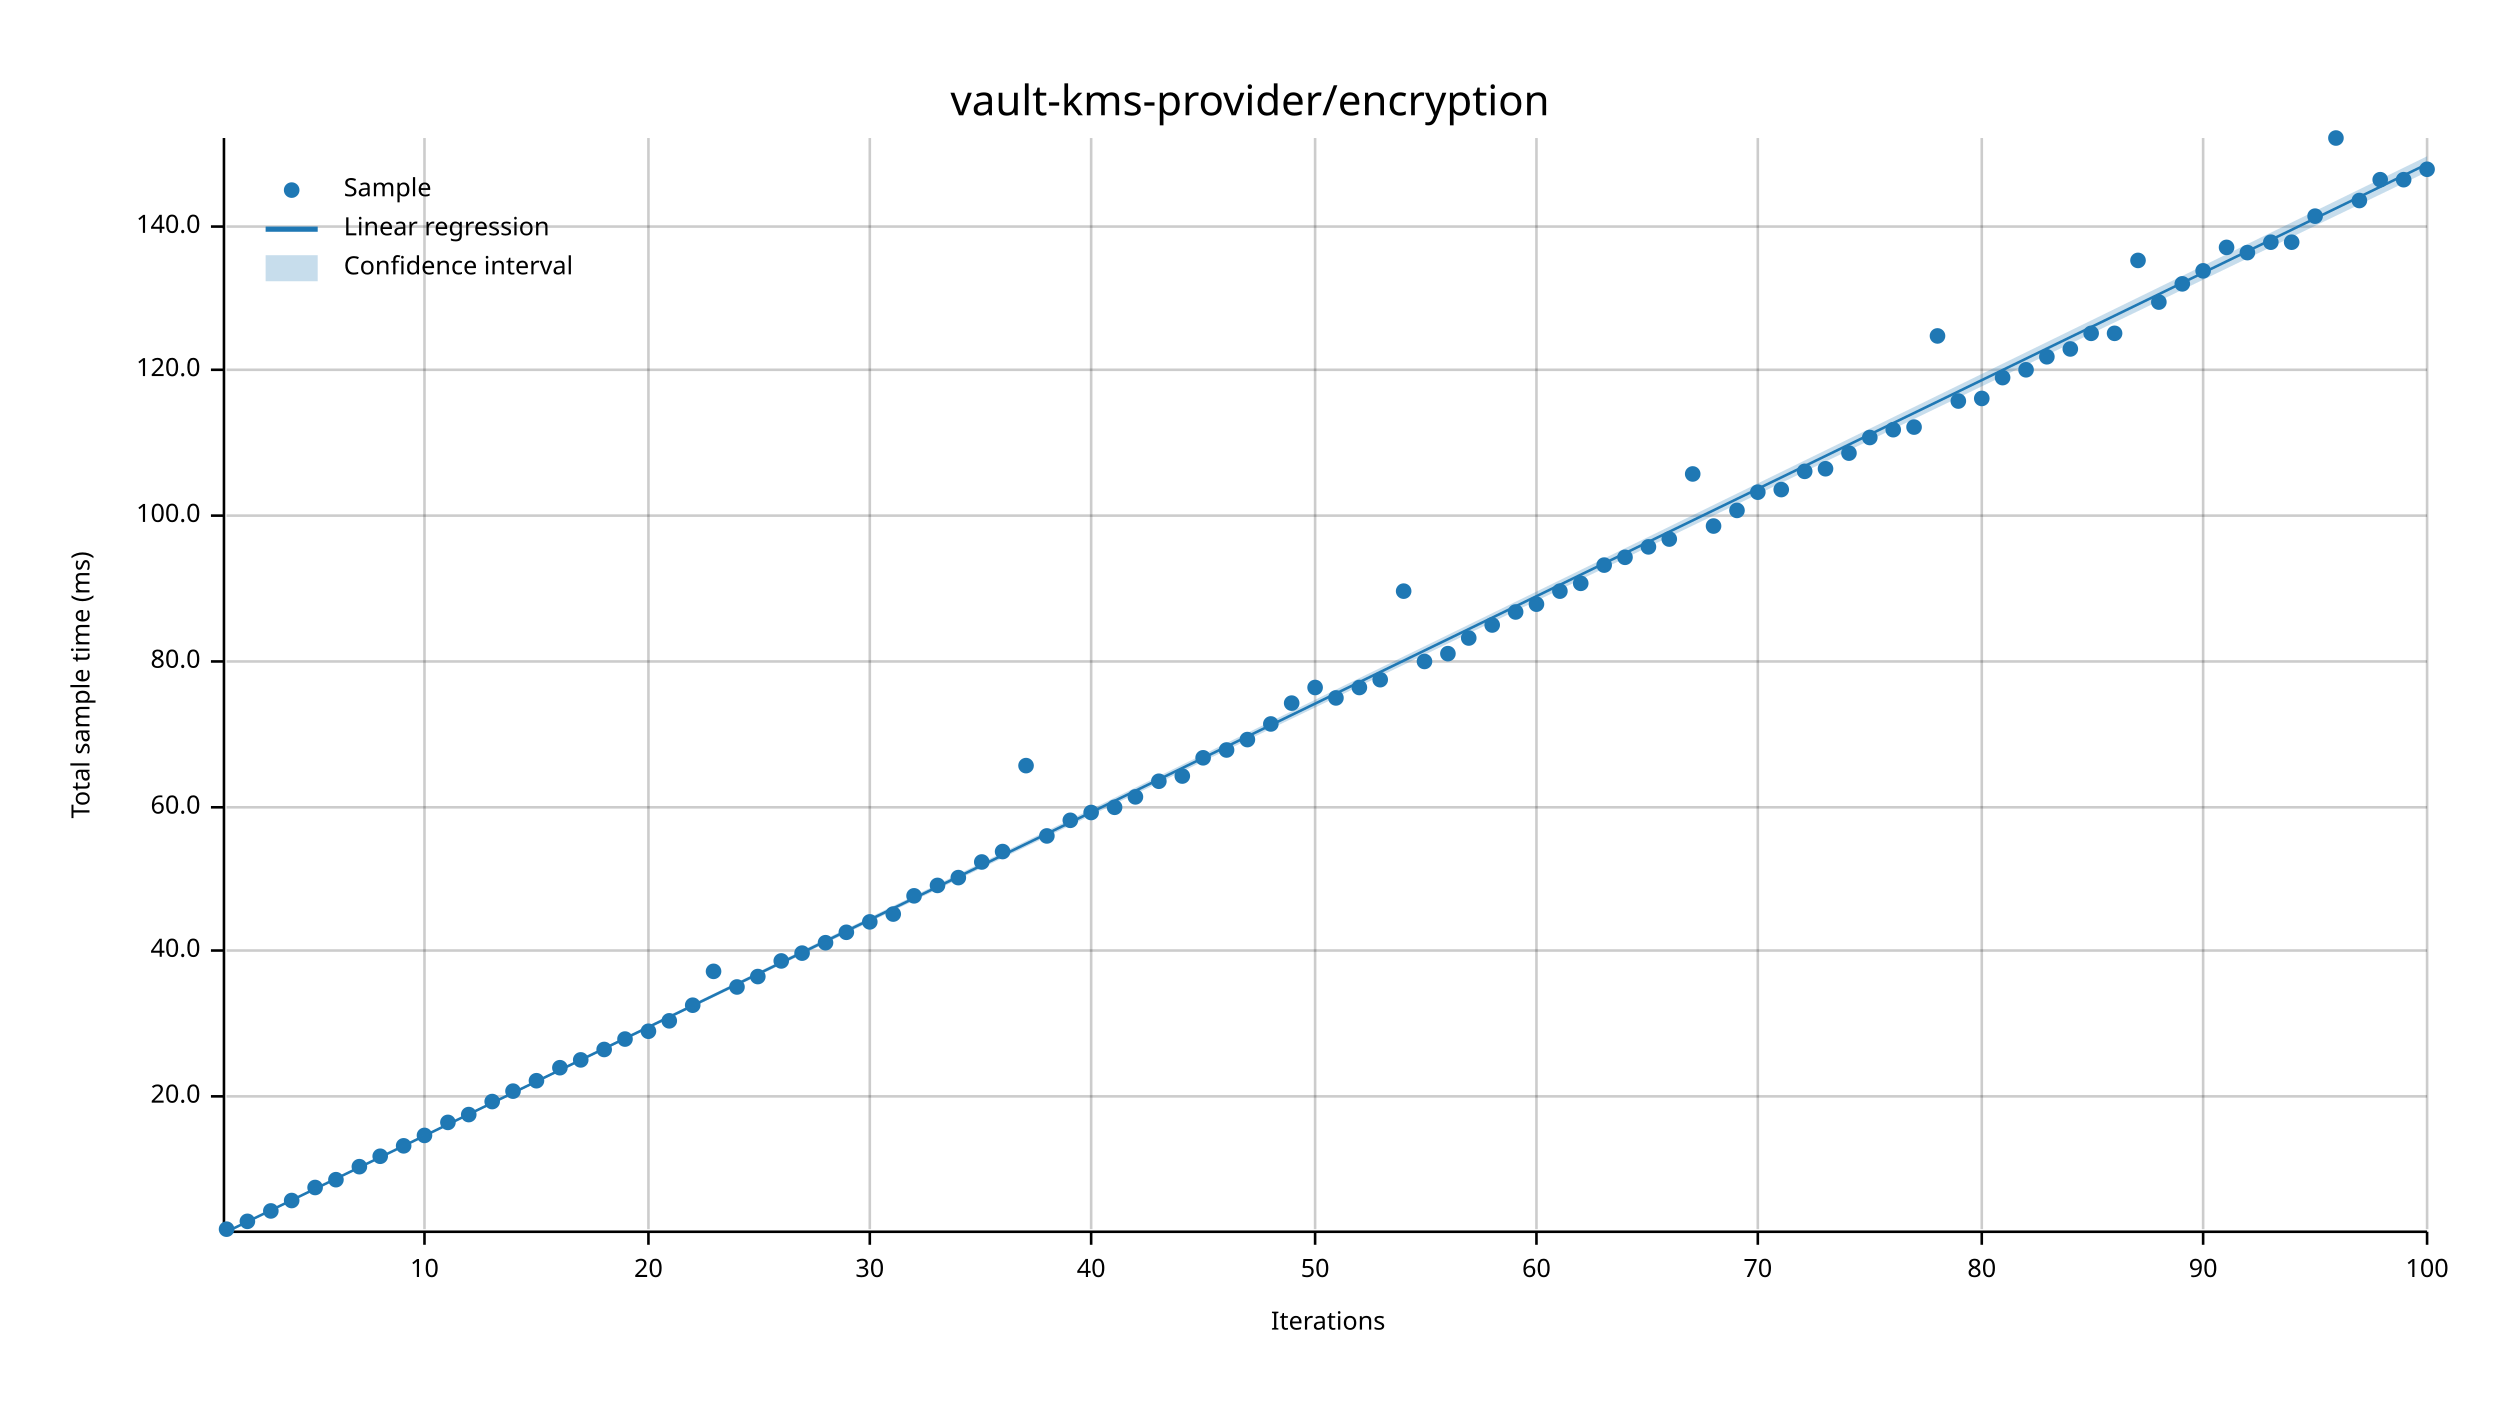
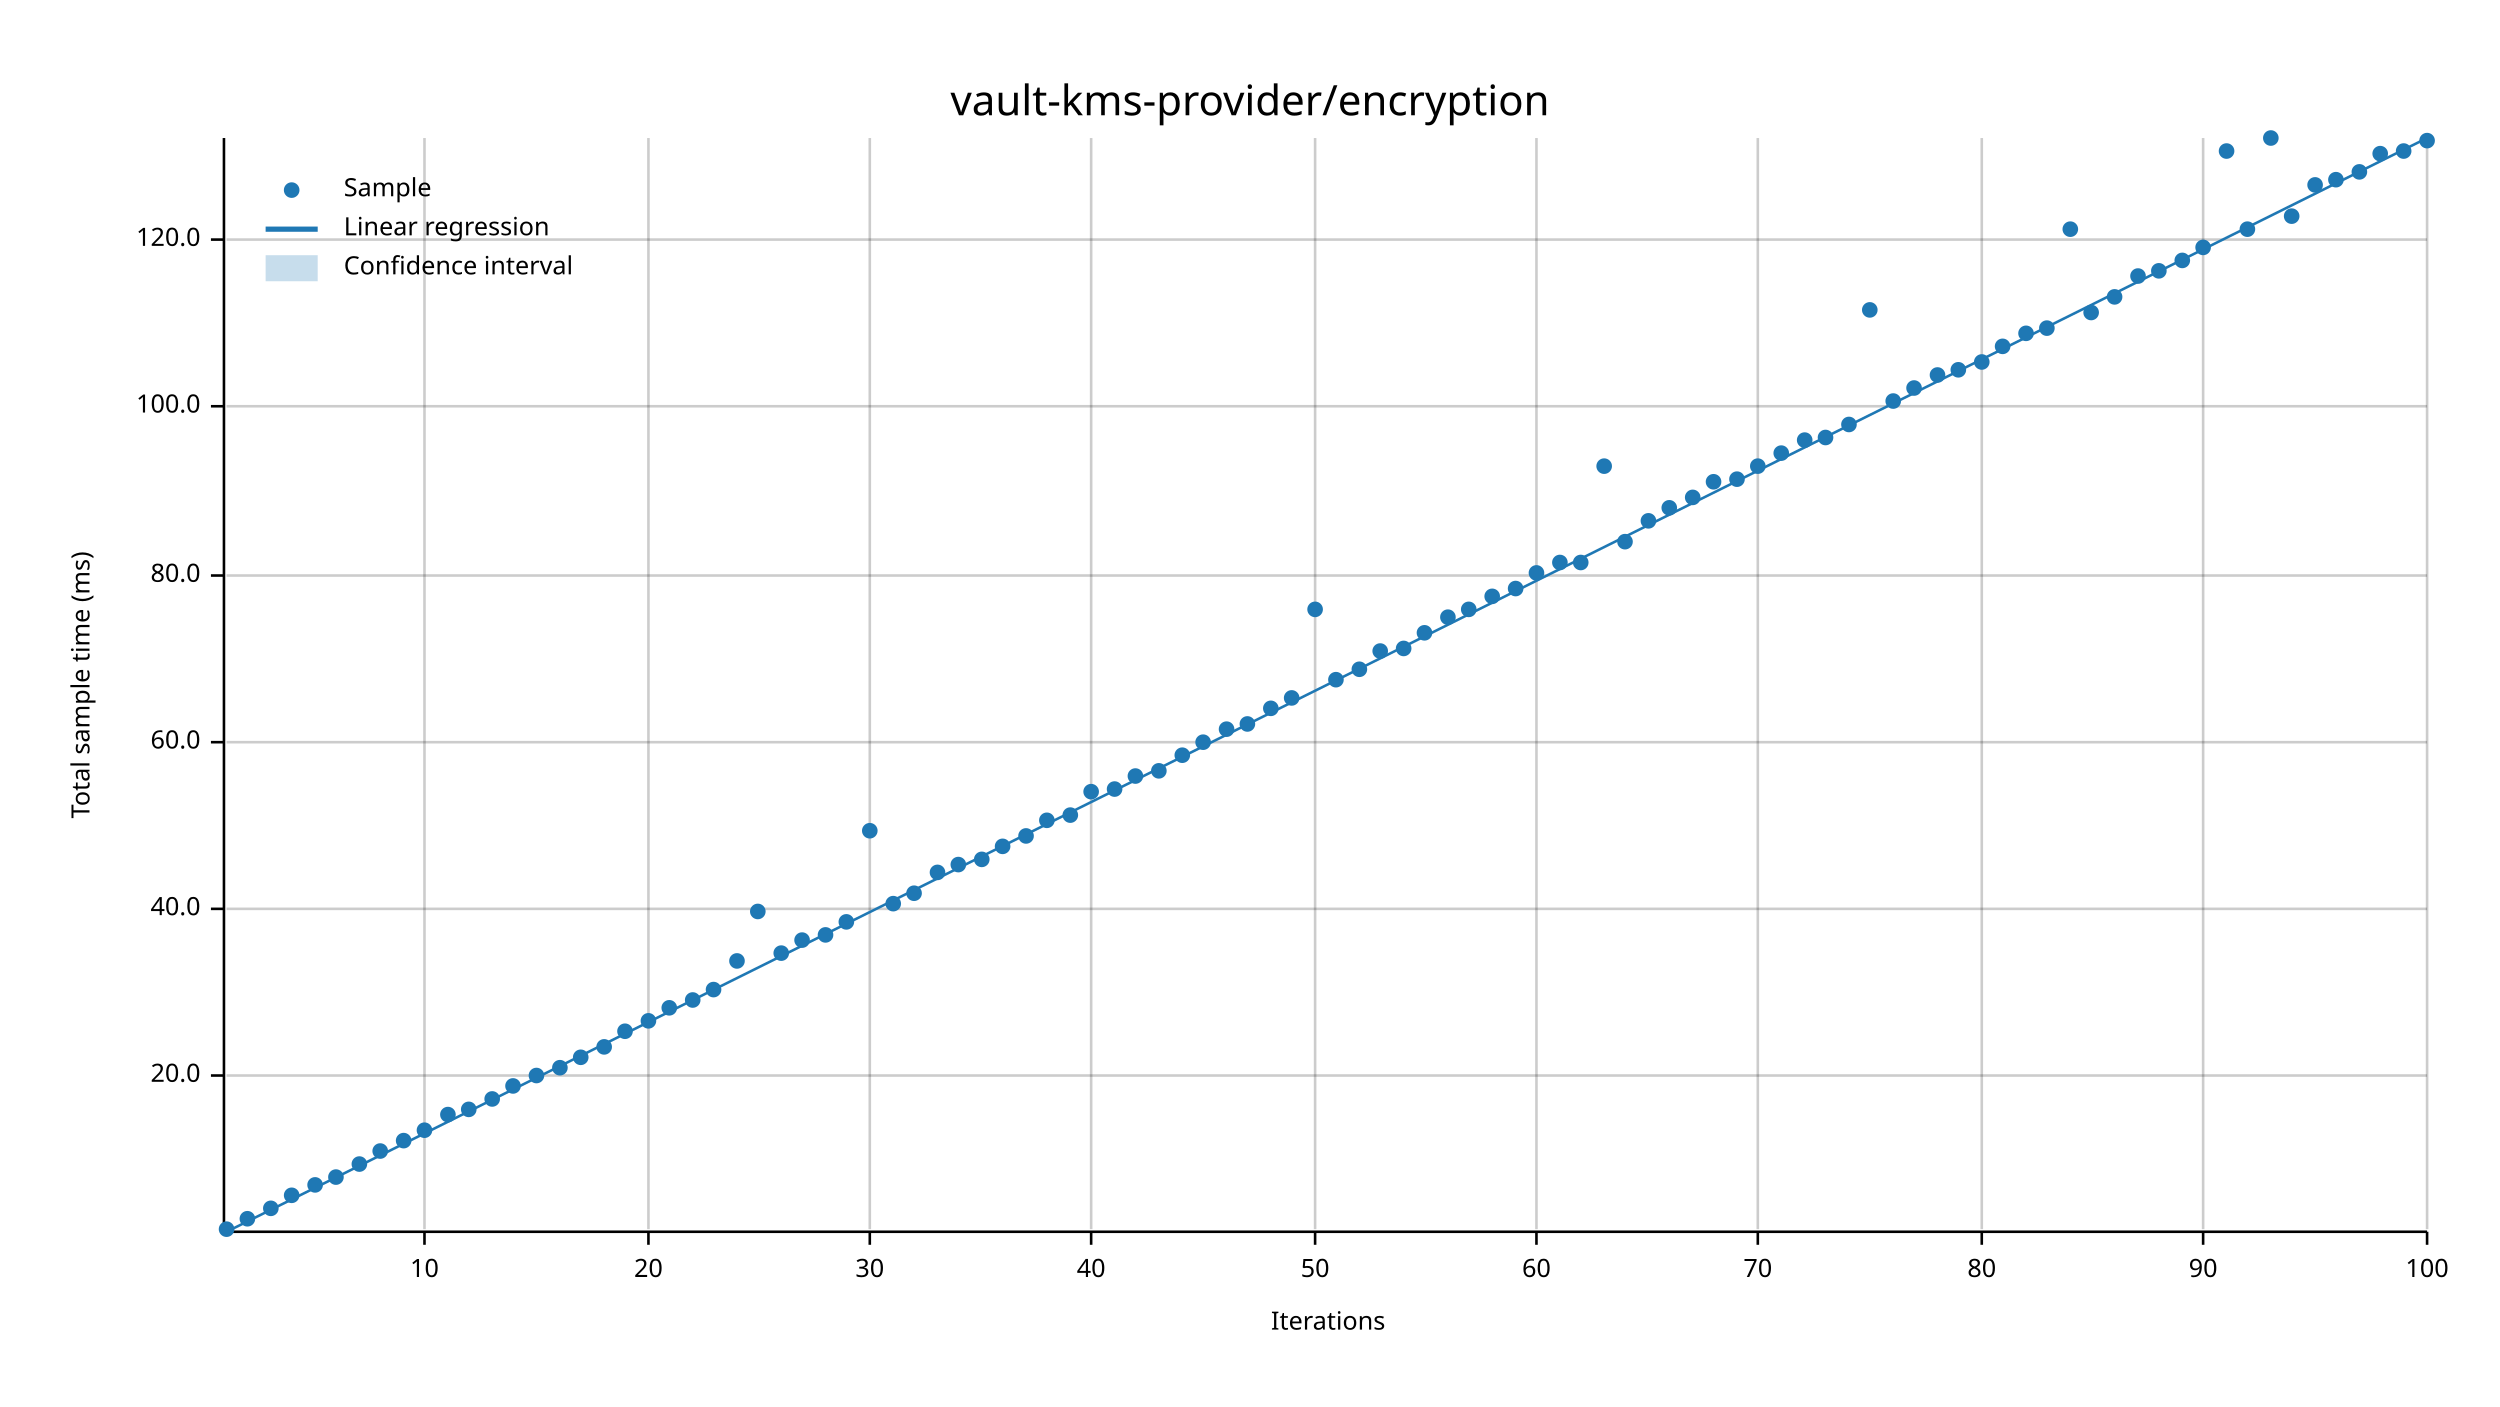
<svg xmlns="http://www.w3.org/2000/svg" width="960" height="540" viewBox="0 0 960 540">
  <text x="480" y="32" dy="0.76em" text-anchor="middle" font-family="sans-serif" font-size="16.129" opacity="1" fill="#000000">
vault-kms-provider/encryption
</text>
  <text x="27" y="263" dy="0.76em" text-anchor="middle" font-family="sans-serif" font-size="9.677" opacity="1" fill="#000000" transform="rotate(270, 27, 263)">
Total sample time (ms)
</text>
  <text x="510" y="513" dy="-0.5ex" text-anchor="middle" font-family="sans-serif" font-size="9.677" opacity="1" fill="#000000">
Iterations
</text>
  <line opacity="0.2" stroke="#000000" stroke-width="1" x1="163" y1="472" x2="163" y2="53" />
  <line opacity="0.2" stroke="#000000" stroke-width="1" x1="249" y1="472" x2="249" y2="53" />
  <line opacity="0.2" stroke="#000000" stroke-width="1" x1="334" y1="472" x2="334" y2="53" />
  <line opacity="0.2" stroke="#000000" stroke-width="1" x1="419" y1="472" x2="419" y2="53" />
  <line opacity="0.2" stroke="#000000" stroke-width="1" x1="505" y1="472" x2="505" y2="53" />
  <line opacity="0.2" stroke="#000000" stroke-width="1" x1="590" y1="472" x2="590" y2="53" />
  <line opacity="0.2" stroke="#000000" stroke-width="1" x1="675" y1="472" x2="675" y2="53" />
  <line opacity="0.2" stroke="#000000" stroke-width="1" x1="761" y1="472" x2="761" y2="53" />
  <line opacity="0.2" stroke="#000000" stroke-width="1" x1="846" y1="472" x2="846" y2="53" />
  <line opacity="0.2" stroke="#000000" stroke-width="1" x1="932" y1="472" x2="932" y2="53" />
-   <line opacity="0.2" stroke="#000000" stroke-width="1" x1="87" y1="421" x2="932" y2="421" />
-   <line opacity="0.2" stroke="#000000" stroke-width="1" x1="87" y1="365" x2="932" y2="365" />
-   <line opacity="0.2" stroke="#000000" stroke-width="1" x1="87" y1="310" x2="932" y2="310" />
-   <line opacity="0.2" stroke="#000000" stroke-width="1" x1="87" y1="254" x2="932" y2="254" />
-   <line opacity="0.2" stroke="#000000" stroke-width="1" x1="87" y1="198" x2="932" y2="198" />
-   <line opacity="0.2" stroke="#000000" stroke-width="1" x1="87" y1="142" x2="932" y2="142" />
-   <line opacity="0.2" stroke="#000000" stroke-width="1" x1="87" y1="87" x2="932" y2="87" />
+   <line opacity="0.2" stroke="#000000" stroke-width="1" x1="87" y1="413" x2="932" y2="413" />
+   <line opacity="0.2" stroke="#000000" stroke-width="1" x1="87" y1="349" x2="932" y2="349" />
+   <line opacity="0.2" stroke="#000000" stroke-width="1" x1="87" y1="285" x2="932" y2="285" />
+   <line opacity="0.2" stroke="#000000" stroke-width="1" x1="87" y1="221" x2="932" y2="221" />
+   <line opacity="0.2" stroke="#000000" stroke-width="1" x1="87" y1="156" x2="932" y2="156" />
+   <line opacity="0.2" stroke="#000000" stroke-width="1" x1="87" y1="92" x2="932" y2="92" />
  <polyline fill="none" opacity="1" stroke="#000000" stroke-width="1" points="86,53 86,472 " />
-   <text x="77" y="421" dy="0.5ex" text-anchor="end" font-family="sans-serif" font-size="9.677" opacity="1" fill="#000000">
+   <text x="77" y="413" dy="0.5ex" text-anchor="end" font-family="sans-serif" font-size="9.677" opacity="1" fill="#000000">
20.0
</text>
-   <polyline fill="none" opacity="1" stroke="#000000" stroke-width="1" points="81,421 86,421 " />
-   <text x="77" y="365" dy="0.5ex" text-anchor="end" font-family="sans-serif" font-size="9.677" opacity="1" fill="#000000">
+   <polyline fill="none" opacity="1" stroke="#000000" stroke-width="1" points="81,413 86,413 " />
+   <text x="77" y="349" dy="0.5ex" text-anchor="end" font-family="sans-serif" font-size="9.677" opacity="1" fill="#000000">
40.0
</text>
-   <polyline fill="none" opacity="1" stroke="#000000" stroke-width="1" points="81,365 86,365 " />
-   <text x="77" y="310" dy="0.5ex" text-anchor="end" font-family="sans-serif" font-size="9.677" opacity="1" fill="#000000">
+   <polyline fill="none" opacity="1" stroke="#000000" stroke-width="1" points="81,349 86,349 " />
+   <text x="77" y="285" dy="0.5ex" text-anchor="end" font-family="sans-serif" font-size="9.677" opacity="1" fill="#000000">
60.0
</text>
-   <polyline fill="none" opacity="1" stroke="#000000" stroke-width="1" points="81,310 86,310 " />
-   <text x="77" y="254" dy="0.5ex" text-anchor="end" font-family="sans-serif" font-size="9.677" opacity="1" fill="#000000">
+   <polyline fill="none" opacity="1" stroke="#000000" stroke-width="1" points="81,285 86,285 " />
+   <text x="77" y="221" dy="0.5ex" text-anchor="end" font-family="sans-serif" font-size="9.677" opacity="1" fill="#000000">
80.0
</text>
-   <polyline fill="none" opacity="1" stroke="#000000" stroke-width="1" points="81,254 86,254 " />
-   <text x="77" y="198" dy="0.5ex" text-anchor="end" font-family="sans-serif" font-size="9.677" opacity="1" fill="#000000">
+   <polyline fill="none" opacity="1" stroke="#000000" stroke-width="1" points="81,221 86,221 " />
+   <text x="77" y="156" dy="0.5ex" text-anchor="end" font-family="sans-serif" font-size="9.677" opacity="1" fill="#000000">
100.0
</text>
-   <polyline fill="none" opacity="1" stroke="#000000" stroke-width="1" points="81,198 86,198 " />
-   <text x="77" y="142" dy="0.5ex" text-anchor="end" font-family="sans-serif" font-size="9.677" opacity="1" fill="#000000">
+   <polyline fill="none" opacity="1" stroke="#000000" stroke-width="1" points="81,156 86,156 " />
+   <text x="77" y="92" dy="0.5ex" text-anchor="end" font-family="sans-serif" font-size="9.677" opacity="1" fill="#000000">
120.0
</text>
-   <polyline fill="none" opacity="1" stroke="#000000" stroke-width="1" points="81,142 86,142 " />
-   <text x="77" y="87" dy="0.5ex" text-anchor="end" font-family="sans-serif" font-size="9.677" opacity="1" fill="#000000">
- 140.0
- </text>
-   <polyline fill="none" opacity="1" stroke="#000000" stroke-width="1" points="81,87 86,87 " />
+   <polyline fill="none" opacity="1" stroke="#000000" stroke-width="1" points="81,92 86,92 " />
  <polyline fill="none" opacity="1" stroke="#000000" stroke-width="1" points="87,473 932,473 " />
  <text x="163" y="483" dy="0.76em" text-anchor="middle" font-family="sans-serif" font-size="9.677" opacity="1" fill="#000000">
10
</text>
  <polyline fill="none" opacity="1" stroke="#000000" stroke-width="1" points="163,473 163,478 " />
  <text x="249" y="483" dy="0.76em" text-anchor="middle" font-family="sans-serif" font-size="9.677" opacity="1" fill="#000000">
20
</text>
  <polyline fill="none" opacity="1" stroke="#000000" stroke-width="1" points="249,473 249,478 " />
  <text x="334" y="483" dy="0.76em" text-anchor="middle" font-family="sans-serif" font-size="9.677" opacity="1" fill="#000000">
30
</text>
  <polyline fill="none" opacity="1" stroke="#000000" stroke-width="1" points="334,473 334,478 " />
  <text x="419" y="483" dy="0.76em" text-anchor="middle" font-family="sans-serif" font-size="9.677" opacity="1" fill="#000000">
40
</text>
  <polyline fill="none" opacity="1" stroke="#000000" stroke-width="1" points="419,473 419,478 " />
  <text x="505" y="483" dy="0.76em" text-anchor="middle" font-family="sans-serif" font-size="9.677" opacity="1" fill="#000000">
50
</text>
  <polyline fill="none" opacity="1" stroke="#000000" stroke-width="1" points="505,473 505,478 " />
  <text x="590" y="483" dy="0.76em" text-anchor="middle" font-family="sans-serif" font-size="9.677" opacity="1" fill="#000000">
60
</text>
  <polyline fill="none" opacity="1" stroke="#000000" stroke-width="1" points="590,473 590,478 " />
  <text x="675" y="483" dy="0.76em" text-anchor="middle" font-family="sans-serif" font-size="9.677" opacity="1" fill="#000000">
70
</text>
  <polyline fill="none" opacity="1" stroke="#000000" stroke-width="1" points="675,473 675,478 " />
  <text x="761" y="483" dy="0.76em" text-anchor="middle" font-family="sans-serif" font-size="9.677" opacity="1" fill="#000000">
80
</text>
  <polyline fill="none" opacity="1" stroke="#000000" stroke-width="1" points="761,473 761,478 " />
  <text x="846" y="483" dy="0.76em" text-anchor="middle" font-family="sans-serif" font-size="9.677" opacity="1" fill="#000000">
90
</text>
  <polyline fill="none" opacity="1" stroke="#000000" stroke-width="1" points="846,473 846,478 " />
  <text x="932" y="483" dy="0.76em" text-anchor="middle" font-family="sans-serif" font-size="9.677" opacity="1" fill="#000000">
100
</text>
  <polyline fill="none" opacity="1" stroke="#000000" stroke-width="1" points="932,473 932,478 " />
  <circle cx="87" cy="472" r="3" opacity="1" fill="#1F78B4" stroke="none" stroke-width="1" />
-   <circle cx="95" cy="469" r="3" opacity="1" fill="#1F78B4" stroke="none" stroke-width="1" />
-   <circle cx="104" cy="465" r="3" opacity="1" fill="#1F78B4" stroke="none" stroke-width="1" />
-   <circle cx="112" cy="461" r="3" opacity="1" fill="#1F78B4" stroke="none" stroke-width="1" />
-   <circle cx="121" cy="456" r="3" opacity="1" fill="#1F78B4" stroke="none" stroke-width="1" />
-   <circle cx="129" cy="453" r="3" opacity="1" fill="#1F78B4" stroke="none" stroke-width="1" />
-   <circle cx="138" cy="448" r="3" opacity="1" fill="#1F78B4" stroke="none" stroke-width="1" />
-   <circle cx="146" cy="444" r="3" opacity="1" fill="#1F78B4" stroke="none" stroke-width="1" />
-   <circle cx="155" cy="440" r="3" opacity="1" fill="#1F78B4" stroke="none" stroke-width="1" />
-   <circle cx="163" cy="436" r="3" opacity="1" fill="#1F78B4" stroke="none" stroke-width="1" />
-   <circle cx="172" cy="431" r="3" opacity="1" fill="#1F78B4" stroke="none" stroke-width="1" />
-   <circle cx="180" cy="428" r="3" opacity="1" fill="#1F78B4" stroke="none" stroke-width="1" />
-   <circle cx="189" cy="423" r="3" opacity="1" fill="#1F78B4" stroke="none" stroke-width="1" />
-   <circle cx="197" cy="419" r="3" opacity="1" fill="#1F78B4" stroke="none" stroke-width="1" />
-   <circle cx="206" cy="415" r="3" opacity="1" fill="#1F78B4" stroke="none" stroke-width="1" />
+   <circle cx="95" cy="468" r="3" opacity="1" fill="#1F78B4" stroke="none" stroke-width="1" />
+   <circle cx="104" cy="464" r="3" opacity="1" fill="#1F78B4" stroke="none" stroke-width="1" />
+   <circle cx="112" cy="459" r="3" opacity="1" fill="#1F78B4" stroke="none" stroke-width="1" />
+   <circle cx="121" cy="455" r="3" opacity="1" fill="#1F78B4" stroke="none" stroke-width="1" />
+   <circle cx="129" cy="452" r="3" opacity="1" fill="#1F78B4" stroke="none" stroke-width="1" />
+   <circle cx="138" cy="447" r="3" opacity="1" fill="#1F78B4" stroke="none" stroke-width="1" />
+   <circle cx="146" cy="442" r="3" opacity="1" fill="#1F78B4" stroke="none" stroke-width="1" />
+   <circle cx="155" cy="438" r="3" opacity="1" fill="#1F78B4" stroke="none" stroke-width="1" />
+   <circle cx="163" cy="434" r="3" opacity="1" fill="#1F78B4" stroke="none" stroke-width="1" />
+   <circle cx="172" cy="428" r="3" opacity="1" fill="#1F78B4" stroke="none" stroke-width="1" />
+   <circle cx="180" cy="426" r="3" opacity="1" fill="#1F78B4" stroke="none" stroke-width="1" />
+   <circle cx="189" cy="422" r="3" opacity="1" fill="#1F78B4" stroke="none" stroke-width="1" />
+   <circle cx="197" cy="417" r="3" opacity="1" fill="#1F78B4" stroke="none" stroke-width="1" />
+   <circle cx="206" cy="413" r="3" opacity="1" fill="#1F78B4" stroke="none" stroke-width="1" />
  <circle cx="215" cy="410" r="3" opacity="1" fill="#1F78B4" stroke="none" stroke-width="1" />
-   <circle cx="223" cy="407" r="3" opacity="1" fill="#1F78B4" stroke="none" stroke-width="1" />
-   <circle cx="232" cy="403" r="3" opacity="1" fill="#1F78B4" stroke="none" stroke-width="1" />
-   <circle cx="240" cy="399" r="3" opacity="1" fill="#1F78B4" stroke="none" stroke-width="1" />
-   <circle cx="249" cy="396" r="3" opacity="1" fill="#1F78B4" stroke="none" stroke-width="1" />
-   <circle cx="257" cy="392" r="3" opacity="1" fill="#1F78B4" stroke="none" stroke-width="1" />
-   <circle cx="266" cy="386" r="3" opacity="1" fill="#1F78B4" stroke="none" stroke-width="1" />
-   <circle cx="274" cy="373" r="3" opacity="1" fill="#1F78B4" stroke="none" stroke-width="1" />
-   <circle cx="283" cy="379" r="3" opacity="1" fill="#1F78B4" stroke="none" stroke-width="1" />
-   <circle cx="291" cy="375" r="3" opacity="1" fill="#1F78B4" stroke="none" stroke-width="1" />
-   <circle cx="300" cy="369" r="3" opacity="1" fill="#1F78B4" stroke="none" stroke-width="1" />
-   <circle cx="308" cy="366" r="3" opacity="1" fill="#1F78B4" stroke="none" stroke-width="1" />
-   <circle cx="317" cy="362" r="3" opacity="1" fill="#1F78B4" stroke="none" stroke-width="1" />
-   <circle cx="325" cy="358" r="3" opacity="1" fill="#1F78B4" stroke="none" stroke-width="1" />
-   <circle cx="334" cy="354" r="3" opacity="1" fill="#1F78B4" stroke="none" stroke-width="1" />
-   <circle cx="343" cy="351" r="3" opacity="1" fill="#1F78B4" stroke="none" stroke-width="1" />
-   <circle cx="351" cy="344" r="3" opacity="1" fill="#1F78B4" stroke="none" stroke-width="1" />
-   <circle cx="360" cy="340" r="3" opacity="1" fill="#1F78B4" stroke="none" stroke-width="1" />
-   <circle cx="368" cy="337" r="3" opacity="1" fill="#1F78B4" stroke="none" stroke-width="1" />
-   <circle cx="377" cy="331" r="3" opacity="1" fill="#1F78B4" stroke="none" stroke-width="1" />
-   <circle cx="385" cy="327" r="3" opacity="1" fill="#1F78B4" stroke="none" stroke-width="1" />
-   <circle cx="394" cy="294" r="3" opacity="1" fill="#1F78B4" stroke="none" stroke-width="1" />
-   <circle cx="402" cy="321" r="3" opacity="1" fill="#1F78B4" stroke="none" stroke-width="1" />
-   <circle cx="411" cy="315" r="3" opacity="1" fill="#1F78B4" stroke="none" stroke-width="1" />
-   <circle cx="419" cy="312" r="3" opacity="1" fill="#1F78B4" stroke="none" stroke-width="1" />
-   <circle cx="428" cy="310" r="3" opacity="1" fill="#1F78B4" stroke="none" stroke-width="1" />
-   <circle cx="436" cy="306" r="3" opacity="1" fill="#1F78B4" stroke="none" stroke-width="1" />
-   <circle cx="445" cy="300" r="3" opacity="1" fill="#1F78B4" stroke="none" stroke-width="1" />
-   <circle cx="454" cy="298" r="3" opacity="1" fill="#1F78B4" stroke="none" stroke-width="1" />
-   <circle cx="462" cy="291" r="3" opacity="1" fill="#1F78B4" stroke="none" stroke-width="1" />
-   <circle cx="471" cy="288" r="3" opacity="1" fill="#1F78B4" stroke="none" stroke-width="1" />
-   <circle cx="479" cy="284" r="3" opacity="1" fill="#1F78B4" stroke="none" stroke-width="1" />
-   <circle cx="488" cy="278" r="3" opacity="1" fill="#1F78B4" stroke="none" stroke-width="1" />
-   <circle cx="496" cy="270" r="3" opacity="1" fill="#1F78B4" stroke="none" stroke-width="1" />
-   <circle cx="505" cy="264" r="3" opacity="1" fill="#1F78B4" stroke="none" stroke-width="1" />
-   <circle cx="513" cy="268" r="3" opacity="1" fill="#1F78B4" stroke="none" stroke-width="1" />
-   <circle cx="522" cy="264" r="3" opacity="1" fill="#1F78B4" stroke="none" stroke-width="1" />
-   <circle cx="530" cy="261" r="3" opacity="1" fill="#1F78B4" stroke="none" stroke-width="1" />
-   <circle cx="539" cy="227" r="3" opacity="1" fill="#1F78B4" stroke="none" stroke-width="1" />
-   <circle cx="547" cy="254" r="3" opacity="1" fill="#1F78B4" stroke="none" stroke-width="1" />
-   <circle cx="556" cy="251" r="3" opacity="1" fill="#1F78B4" stroke="none" stroke-width="1" />
-   <circle cx="564" cy="245" r="3" opacity="1" fill="#1F78B4" stroke="none" stroke-width="1" />
-   <circle cx="573" cy="240" r="3" opacity="1" fill="#1F78B4" stroke="none" stroke-width="1" />
-   <circle cx="582" cy="235" r="3" opacity="1" fill="#1F78B4" stroke="none" stroke-width="1" />
-   <circle cx="590" cy="232" r="3" opacity="1" fill="#1F78B4" stroke="none" stroke-width="1" />
-   <circle cx="599" cy="227" r="3" opacity="1" fill="#1F78B4" stroke="none" stroke-width="1" />
-   <circle cx="607" cy="224" r="3" opacity="1" fill="#1F78B4" stroke="none" stroke-width="1" />
-   <circle cx="616" cy="217" r="3" opacity="1" fill="#1F78B4" stroke="none" stroke-width="1" />
-   <circle cx="624" cy="214" r="3" opacity="1" fill="#1F78B4" stroke="none" stroke-width="1" />
-   <circle cx="633" cy="210" r="3" opacity="1" fill="#1F78B4" stroke="none" stroke-width="1" />
-   <circle cx="641" cy="207" r="3" opacity="1" fill="#1F78B4" stroke="none" stroke-width="1" />
-   <circle cx="650" cy="182" r="3" opacity="1" fill="#1F78B4" stroke="none" stroke-width="1" />
-   <circle cx="658" cy="202" r="3" opacity="1" fill="#1F78B4" stroke="none" stroke-width="1" />
-   <circle cx="667" cy="196" r="3" opacity="1" fill="#1F78B4" stroke="none" stroke-width="1" />
-   <circle cx="675" cy="189" r="3" opacity="1" fill="#1F78B4" stroke="none" stroke-width="1" />
-   <circle cx="684" cy="188" r="3" opacity="1" fill="#1F78B4" stroke="none" stroke-width="1" />
-   <circle cx="693" cy="181" r="3" opacity="1" fill="#1F78B4" stroke="none" stroke-width="1" />
-   <circle cx="701" cy="180" r="3" opacity="1" fill="#1F78B4" stroke="none" stroke-width="1" />
-   <circle cx="710" cy="174" r="3" opacity="1" fill="#1F78B4" stroke="none" stroke-width="1" />
-   <circle cx="718" cy="168" r="3" opacity="1" fill="#1F78B4" stroke="none" stroke-width="1" />
-   <circle cx="727" cy="165" r="3" opacity="1" fill="#1F78B4" stroke="none" stroke-width="1" />
-   <circle cx="735" cy="164" r="3" opacity="1" fill="#1F78B4" stroke="none" stroke-width="1" />
-   <circle cx="744" cy="129" r="3" opacity="1" fill="#1F78B4" stroke="none" stroke-width="1" />
-   <circle cx="752" cy="154" r="3" opacity="1" fill="#1F78B4" stroke="none" stroke-width="1" />
-   <circle cx="761" cy="153" r="3" opacity="1" fill="#1F78B4" stroke="none" stroke-width="1" />
-   <circle cx="769" cy="145" r="3" opacity="1" fill="#1F78B4" stroke="none" stroke-width="1" />
-   <circle cx="778" cy="142" r="3" opacity="1" fill="#1F78B4" stroke="none" stroke-width="1" />
-   <circle cx="786" cy="137" r="3" opacity="1" fill="#1F78B4" stroke="none" stroke-width="1" />
-   <circle cx="795" cy="134" r="3" opacity="1" fill="#1F78B4" stroke="none" stroke-width="1" />
-   <circle cx="803" cy="128" r="3" opacity="1" fill="#1F78B4" stroke="none" stroke-width="1" />
-   <circle cx="812" cy="128" r="3" opacity="1" fill="#1F78B4" stroke="none" stroke-width="1" />
-   <circle cx="821" cy="100" r="3" opacity="1" fill="#1F78B4" stroke="none" stroke-width="1" />
-   <circle cx="829" cy="116" r="3" opacity="1" fill="#1F78B4" stroke="none" stroke-width="1" />
-   <circle cx="838" cy="109" r="3" opacity="1" fill="#1F78B4" stroke="none" stroke-width="1" />
-   <circle cx="846" cy="104" r="3" opacity="1" fill="#1F78B4" stroke="none" stroke-width="1" />
-   <circle cx="855" cy="95" r="3" opacity="1" fill="#1F78B4" stroke="none" stroke-width="1" />
-   <circle cx="863" cy="97" r="3" opacity="1" fill="#1F78B4" stroke="none" stroke-width="1" />
-   <circle cx="872" cy="93" r="3" opacity="1" fill="#1F78B4" stroke="none" stroke-width="1" />
-   <circle cx="880" cy="93" r="3" opacity="1" fill="#1F78B4" stroke="none" stroke-width="1" />
-   <circle cx="889" cy="83" r="3" opacity="1" fill="#1F78B4" stroke="none" stroke-width="1" />
-   <circle cx="897" cy="53" r="3" opacity="1" fill="#1F78B4" stroke="none" stroke-width="1" />
-   <circle cx="906" cy="77" r="3" opacity="1" fill="#1F78B4" stroke="none" stroke-width="1" />
-   <circle cx="914" cy="69" r="3" opacity="1" fill="#1F78B4" stroke="none" stroke-width="1" />
-   <circle cx="923" cy="69" r="3" opacity="1" fill="#1F78B4" stroke="none" stroke-width="1" />
-   <circle cx="932" cy="65" r="3" opacity="1" fill="#1F78B4" stroke="none" stroke-width="1" />
-   <polyline fill="none" opacity="1" stroke="#1F78B4" stroke-width="1" points="87,473 932,63 " />
-   <polygon opacity="0.25" fill="#1F78B4" points="87,473 932,66 932,60 " />
+   <circle cx="223" cy="406" r="3" opacity="1" fill="#1F78B4" stroke="none" stroke-width="1" />
+   <circle cx="232" cy="402" r="3" opacity="1" fill="#1F78B4" stroke="none" stroke-width="1" />
+   <circle cx="240" cy="396" r="3" opacity="1" fill="#1F78B4" stroke="none" stroke-width="1" />
+   <circle cx="249" cy="392" r="3" opacity="1" fill="#1F78B4" stroke="none" stroke-width="1" />
+   <circle cx="257" cy="387" r="3" opacity="1" fill="#1F78B4" stroke="none" stroke-width="1" />
+   <circle cx="266" cy="384" r="3" opacity="1" fill="#1F78B4" stroke="none" stroke-width="1" />
+   <circle cx="274" cy="380" r="3" opacity="1" fill="#1F78B4" stroke="none" stroke-width="1" />
+   <circle cx="283" cy="369" r="3" opacity="1" fill="#1F78B4" stroke="none" stroke-width="1" />
+   <circle cx="291" cy="350" r="3" opacity="1" fill="#1F78B4" stroke="none" stroke-width="1" />
+   <circle cx="300" cy="366" r="3" opacity="1" fill="#1F78B4" stroke="none" stroke-width="1" />
+   <circle cx="308" cy="361" r="3" opacity="1" fill="#1F78B4" stroke="none" stroke-width="1" />
+   <circle cx="317" cy="359" r="3" opacity="1" fill="#1F78B4" stroke="none" stroke-width="1" />
+   <circle cx="325" cy="354" r="3" opacity="1" fill="#1F78B4" stroke="none" stroke-width="1" />
+   <circle cx="334" cy="319" r="3" opacity="1" fill="#1F78B4" stroke="none" stroke-width="1" />
+   <circle cx="343" cy="347" r="3" opacity="1" fill="#1F78B4" stroke="none" stroke-width="1" />
+   <circle cx="351" cy="343" r="3" opacity="1" fill="#1F78B4" stroke="none" stroke-width="1" />
+   <circle cx="360" cy="335" r="3" opacity="1" fill="#1F78B4" stroke="none" stroke-width="1" />
+   <circle cx="368" cy="332" r="3" opacity="1" fill="#1F78B4" stroke="none" stroke-width="1" />
+   <circle cx="377" cy="330" r="3" opacity="1" fill="#1F78B4" stroke="none" stroke-width="1" />
+   <circle cx="385" cy="325" r="3" opacity="1" fill="#1F78B4" stroke="none" stroke-width="1" />
+   <circle cx="394" cy="321" r="3" opacity="1" fill="#1F78B4" stroke="none" stroke-width="1" />
+   <circle cx="402" cy="315" r="3" opacity="1" fill="#1F78B4" stroke="none" stroke-width="1" />
+   <circle cx="411" cy="313" r="3" opacity="1" fill="#1F78B4" stroke="none" stroke-width="1" />
+   <circle cx="419" cy="304" r="3" opacity="1" fill="#1F78B4" stroke="none" stroke-width="1" />
+   <circle cx="428" cy="303" r="3" opacity="1" fill="#1F78B4" stroke="none" stroke-width="1" />
+   <circle cx="436" cy="298" r="3" opacity="1" fill="#1F78B4" stroke="none" stroke-width="1" />
+   <circle cx="445" cy="296" r="3" opacity="1" fill="#1F78B4" stroke="none" stroke-width="1" />
+   <circle cx="454" cy="290" r="3" opacity="1" fill="#1F78B4" stroke="none" stroke-width="1" />
+   <circle cx="462" cy="285" r="3" opacity="1" fill="#1F78B4" stroke="none" stroke-width="1" />
+   <circle cx="471" cy="280" r="3" opacity="1" fill="#1F78B4" stroke="none" stroke-width="1" />
+   <circle cx="479" cy="278" r="3" opacity="1" fill="#1F78B4" stroke="none" stroke-width="1" />
+   <circle cx="488" cy="272" r="3" opacity="1" fill="#1F78B4" stroke="none" stroke-width="1" />
+   <circle cx="496" cy="268" r="3" opacity="1" fill="#1F78B4" stroke="none" stroke-width="1" />
+   <circle cx="505" cy="234" r="3" opacity="1" fill="#1F78B4" stroke="none" stroke-width="1" />
+   <circle cx="513" cy="261" r="3" opacity="1" fill="#1F78B4" stroke="none" stroke-width="1" />
+   <circle cx="522" cy="257" r="3" opacity="1" fill="#1F78B4" stroke="none" stroke-width="1" />
+   <circle cx="530" cy="250" r="3" opacity="1" fill="#1F78B4" stroke="none" stroke-width="1" />
+   <circle cx="539" cy="249" r="3" opacity="1" fill="#1F78B4" stroke="none" stroke-width="1" />
+   <circle cx="547" cy="243" r="3" opacity="1" fill="#1F78B4" stroke="none" stroke-width="1" />
+   <circle cx="556" cy="237" r="3" opacity="1" fill="#1F78B4" stroke="none" stroke-width="1" />
+   <circle cx="564" cy="234" r="3" opacity="1" fill="#1F78B4" stroke="none" stroke-width="1" />
+   <circle cx="573" cy="229" r="3" opacity="1" fill="#1F78B4" stroke="none" stroke-width="1" />
+   <circle cx="582" cy="226" r="3" opacity="1" fill="#1F78B4" stroke="none" stroke-width="1" />
+   <circle cx="590" cy="220" r="3" opacity="1" fill="#1F78B4" stroke="none" stroke-width="1" />
+   <circle cx="599" cy="216" r="3" opacity="1" fill="#1F78B4" stroke="none" stroke-width="1" />
+   <circle cx="607" cy="216" r="3" opacity="1" fill="#1F78B4" stroke="none" stroke-width="1" />
+   <circle cx="616" cy="179" r="3" opacity="1" fill="#1F78B4" stroke="none" stroke-width="1" />
+   <circle cx="624" cy="208" r="3" opacity="1" fill="#1F78B4" stroke="none" stroke-width="1" />
+   <circle cx="633" cy="200" r="3" opacity="1" fill="#1F78B4" stroke="none" stroke-width="1" />
+   <circle cx="641" cy="195" r="3" opacity="1" fill="#1F78B4" stroke="none" stroke-width="1" />
+   <circle cx="650" cy="191" r="3" opacity="1" fill="#1F78B4" stroke="none" stroke-width="1" />
+   <circle cx="658" cy="185" r="3" opacity="1" fill="#1F78B4" stroke="none" stroke-width="1" />
+   <circle cx="667" cy="184" r="3" opacity="1" fill="#1F78B4" stroke="none" stroke-width="1" />
+   <circle cx="675" cy="179" r="3" opacity="1" fill="#1F78B4" stroke="none" stroke-width="1" />
+   <circle cx="684" cy="174" r="3" opacity="1" fill="#1F78B4" stroke="none" stroke-width="1" />
+   <circle cx="693" cy="169" r="3" opacity="1" fill="#1F78B4" stroke="none" stroke-width="1" />
+   <circle cx="701" cy="168" r="3" opacity="1" fill="#1F78B4" stroke="none" stroke-width="1" />
+   <circle cx="710" cy="163" r="3" opacity="1" fill="#1F78B4" stroke="none" stroke-width="1" />
+   <circle cx="718" cy="119" r="3" opacity="1" fill="#1F78B4" stroke="none" stroke-width="1" />
+   <circle cx="727" cy="154" r="3" opacity="1" fill="#1F78B4" stroke="none" stroke-width="1" />
+   <circle cx="735" cy="149" r="3" opacity="1" fill="#1F78B4" stroke="none" stroke-width="1" />
+   <circle cx="744" cy="144" r="3" opacity="1" fill="#1F78B4" stroke="none" stroke-width="1" />
+   <circle cx="752" cy="142" r="3" opacity="1" fill="#1F78B4" stroke="none" stroke-width="1" />
+   <circle cx="761" cy="139" r="3" opacity="1" fill="#1F78B4" stroke="none" stroke-width="1" />
+   <circle cx="769" cy="133" r="3" opacity="1" fill="#1F78B4" stroke="none" stroke-width="1" />
+   <circle cx="778" cy="128" r="3" opacity="1" fill="#1F78B4" stroke="none" stroke-width="1" />
+   <circle cx="786" cy="126" r="3" opacity="1" fill="#1F78B4" stroke="none" stroke-width="1" />
+   <circle cx="795" cy="88" r="3" opacity="1" fill="#1F78B4" stroke="none" stroke-width="1" />
+   <circle cx="803" cy="120" r="3" opacity="1" fill="#1F78B4" stroke="none" stroke-width="1" />
+   <circle cx="812" cy="114" r="3" opacity="1" fill="#1F78B4" stroke="none" stroke-width="1" />
+   <circle cx="821" cy="106" r="3" opacity="1" fill="#1F78B4" stroke="none" stroke-width="1" />
+   <circle cx="829" cy="104" r="3" opacity="1" fill="#1F78B4" stroke="none" stroke-width="1" />
+   <circle cx="838" cy="100" r="3" opacity="1" fill="#1F78B4" stroke="none" stroke-width="1" />
+   <circle cx="846" cy="95" r="3" opacity="1" fill="#1F78B4" stroke="none" stroke-width="1" />
+   <circle cx="855" cy="58" r="3" opacity="1" fill="#1F78B4" stroke="none" stroke-width="1" />
+   <circle cx="863" cy="88" r="3" opacity="1" fill="#1F78B4" stroke="none" stroke-width="1" />
+   <circle cx="872" cy="53" r="3" opacity="1" fill="#1F78B4" stroke="none" stroke-width="1" />
+   <circle cx="880" cy="83" r="3" opacity="1" fill="#1F78B4" stroke="none" stroke-width="1" />
+   <circle cx="889" cy="71" r="3" opacity="1" fill="#1F78B4" stroke="none" stroke-width="1" />
+   <circle cx="897" cy="69" r="3" opacity="1" fill="#1F78B4" stroke="none" stroke-width="1" />
+   <circle cx="906" cy="66" r="3" opacity="1" fill="#1F78B4" stroke="none" stroke-width="1" />
+   <circle cx="914" cy="59" r="3" opacity="1" fill="#1F78B4" stroke="none" stroke-width="1" />
+   <circle cx="923" cy="58" r="3" opacity="1" fill="#1F78B4" stroke="none" stroke-width="1" />
+   <circle cx="932" cy="54" r="3" opacity="1" fill="#1F78B4" stroke="none" stroke-width="1" />
+   <polyline fill="none" opacity="1" stroke="#1F78B4" stroke-width="1" points="87,473 932,53 " />
+   <polygon opacity="0.25" fill="#1F78B4" points="87,473 932,53 932,53 " />
  <text x="132" y="68" dy="0.76em" text-anchor="start" font-family="sans-serif" font-size="9.677" opacity="1" fill="#000000">
Sample
</text>
  <text x="132" y="83" dy="0.76em" text-anchor="start" font-family="sans-serif" font-size="9.677" opacity="1" fill="#000000">
Linear regression
</text>
  <text x="132" y="98" dy="0.76em" text-anchor="start" font-family="sans-serif" font-size="9.677" opacity="1" fill="#000000">
Confidence interval
</text>
  <circle cx="112" cy="73" r="3" opacity="1" fill="#1F78B4" stroke="none" stroke-width="1" />
  <polyline fill="none" opacity="1" stroke="#1F78B4" stroke-width="2" points="102,88 122,88 " />
  <rect x="102" y="98" width="20" height="10" opacity="0.25" fill="#1F78B4" stroke="none" />
</svg>
